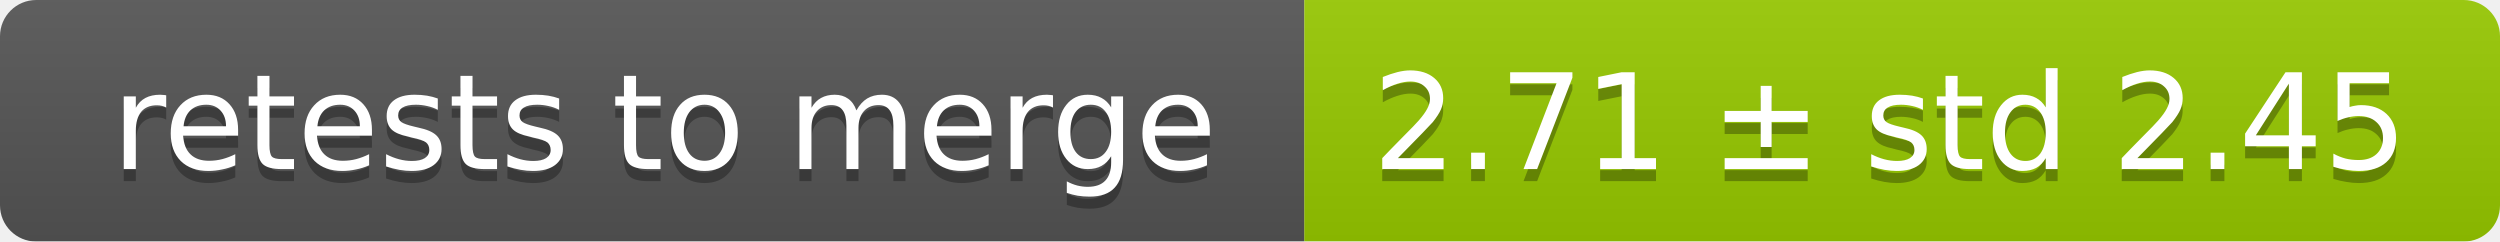
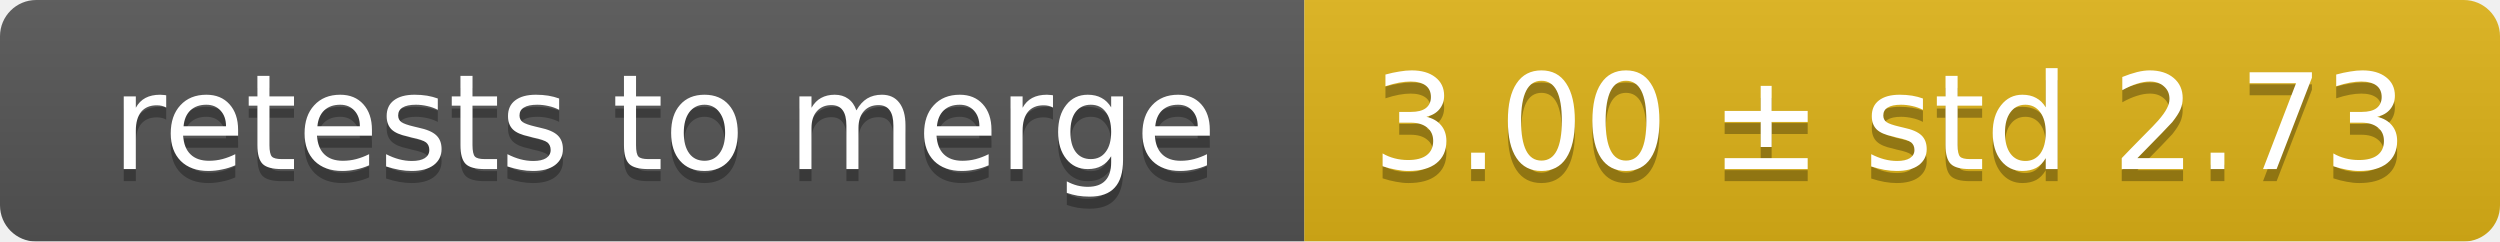
<svg xmlns="http://www.w3.org/2000/svg" width="207" height="20">
  <linearGradient id="smooth" x2="0" y2="100%">
    <stop offset="0" stop-color="#bbb" stop-opacity=".1" />
    <stop offset="1" stop-opacity=".1" />
  </linearGradient>
  <mask id="round">
    <rect width="207" height="20" rx="3" fill="#fff" />
  </mask>
  <g mask="url(#round)">
    <rect width="108" height="20" fill="#555" />
-     <rect x="108" width="99" height="20" fill="#97ca00" />
+     <rect x="108" width="99" height="20" fill="#dfb317" />
    <rect width="207" height="20" fill="url(#smooth)" />
  </g>
  <g fill="#fff" text-anchor="middle" font-family="DejaVu Sans,Verdana,Geneva,sans-serif" font-size="11">
    <text x="55" y="15" fill="#010101" fill-opacity=".3">retests to merge</text>
    <text x="55" y="14">retests to merge</text>
-     <text x="156.5" y="15" fill="#010101" fill-opacity=".3">2.71 ± std 2.45</text>
-     <text x="156.5" y="14">2.71 ± std 2.45</text>
+     <text x="156.5" y="15" fill="#010101" fill-opacity=".3">3.00 ± std 2.73</text>
+     <text x="156.5" y="14">3.00 ± std 2.73</text>
  </g>
</svg>
